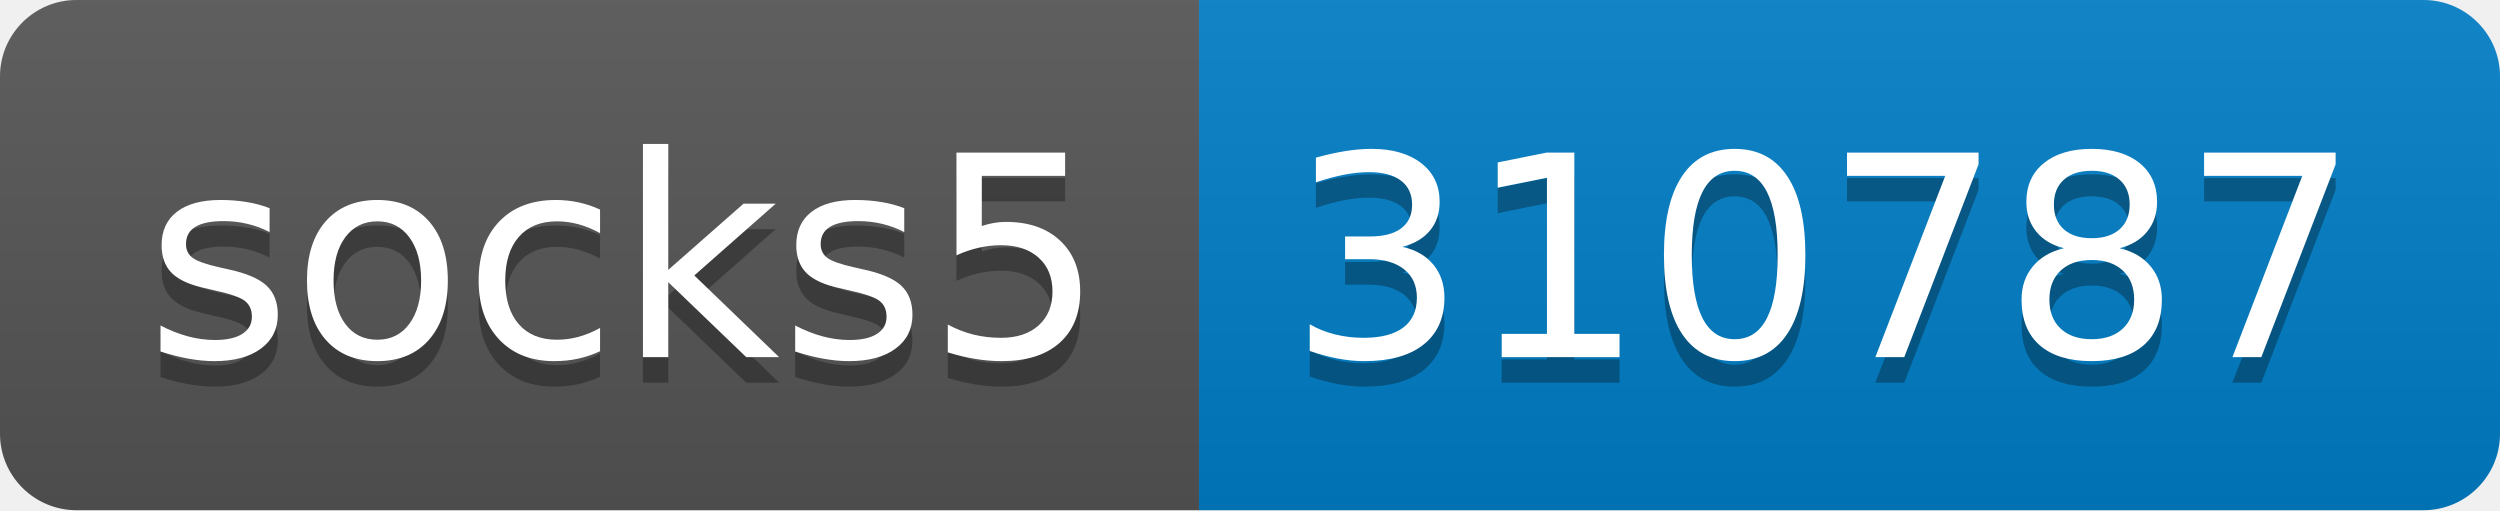
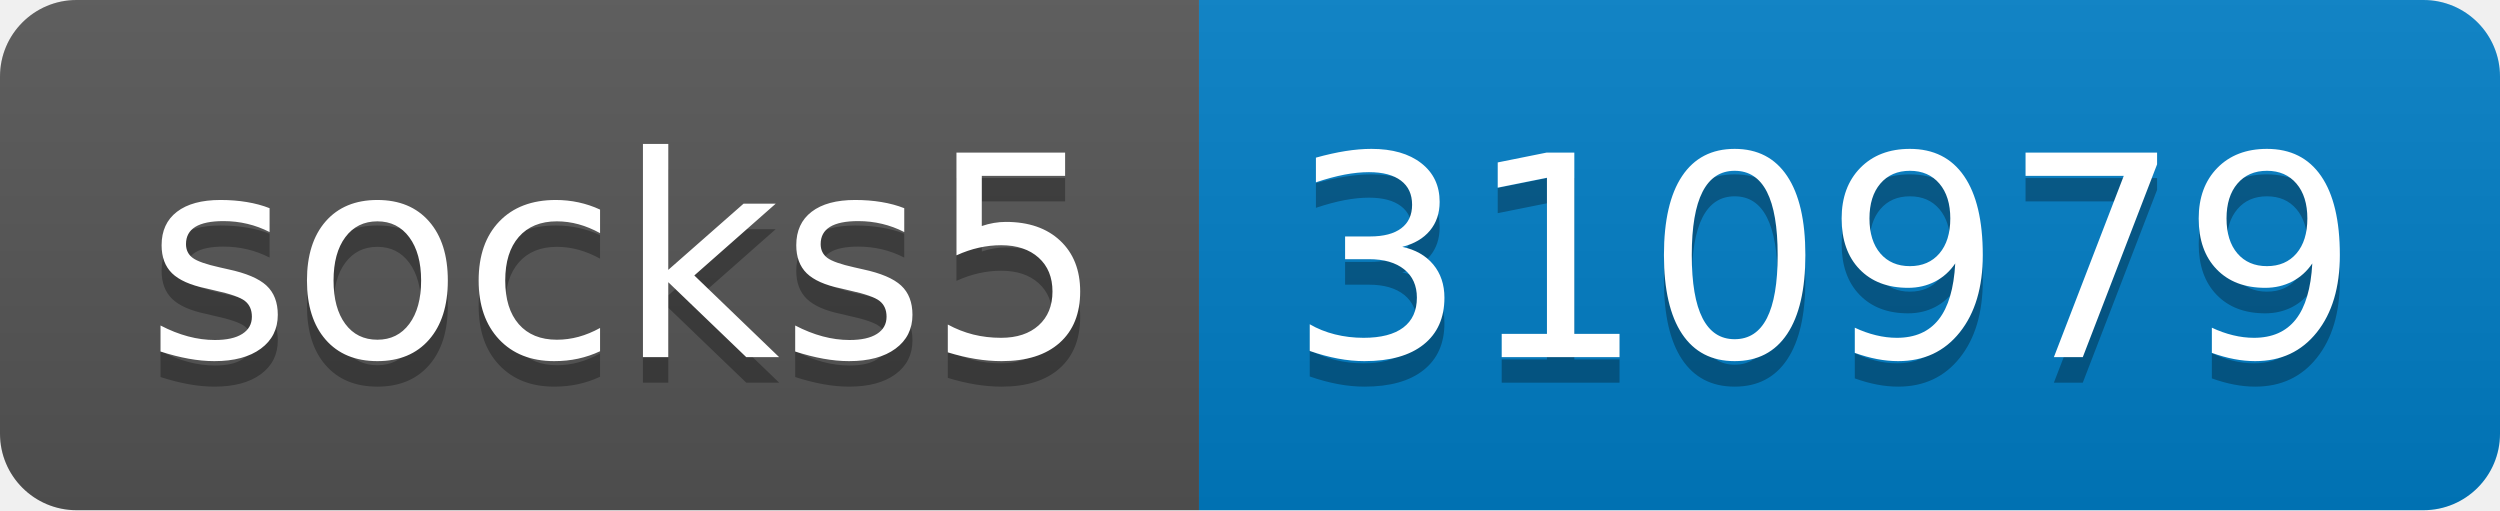
- <svg xmlns="http://www.w3.org/2000/svg" width="98" height="20" role="img" aria-label="socks5: 310787">
+ <svg xmlns="http://www.w3.org/2000/svg" width="98" height="20" role="img" aria-label="socks5: 310979">
  <linearGradient id="s" x2="0" y2="100%">
    <stop offset="0" stop-color="#bbb" stop-opacity=".1" />
    <stop offset="1" stop-opacity=".1" />
  </linearGradient>
  <clipPath id="r">
    <rect width="98" height="20" rx="3" fill="#fff" />
  </clipPath>
  <g clip-path="url(#r)">
    <rect width="47" height="20" fill="#555" />
    <rect x="47" width="51" height="20" fill="#007ec6" />
    <rect width="98" height="20" fill="url(#s)" />
  </g>
  <g fill="#fff" text-anchor="middle" font-family="Verdana,Geneva,DejaVu Sans,sans-serif" text-rendering="geometricPrecision" font-size="110">
    <text aria-hidden="true" x="245" y="150" fill="#010101" fill-opacity=".3" transform="scale(.1)" textLength="370">socks5</text>
    <text x="245" y="140" transform="scale(.1)" fill="#fff" textLength="370">socks5</text>
-     <text aria-hidden="true" x="715" y="150" fill="#010101" fill-opacity=".3" transform="scale(.1)" textLength="410">310787</text>
-     <text x="715" y="140" transform="scale(.1)" fill="#fff" textLength="410">310787</text>
+     <text aria-hidden="true" x="715" y="150" fill="#010101" fill-opacity=".3" transform="scale(.1)" textLength="410">310979</text>
+     <text x="715" y="140" transform="scale(.1)" fill="#fff" textLength="410">310979</text>
  </g>
</svg>
